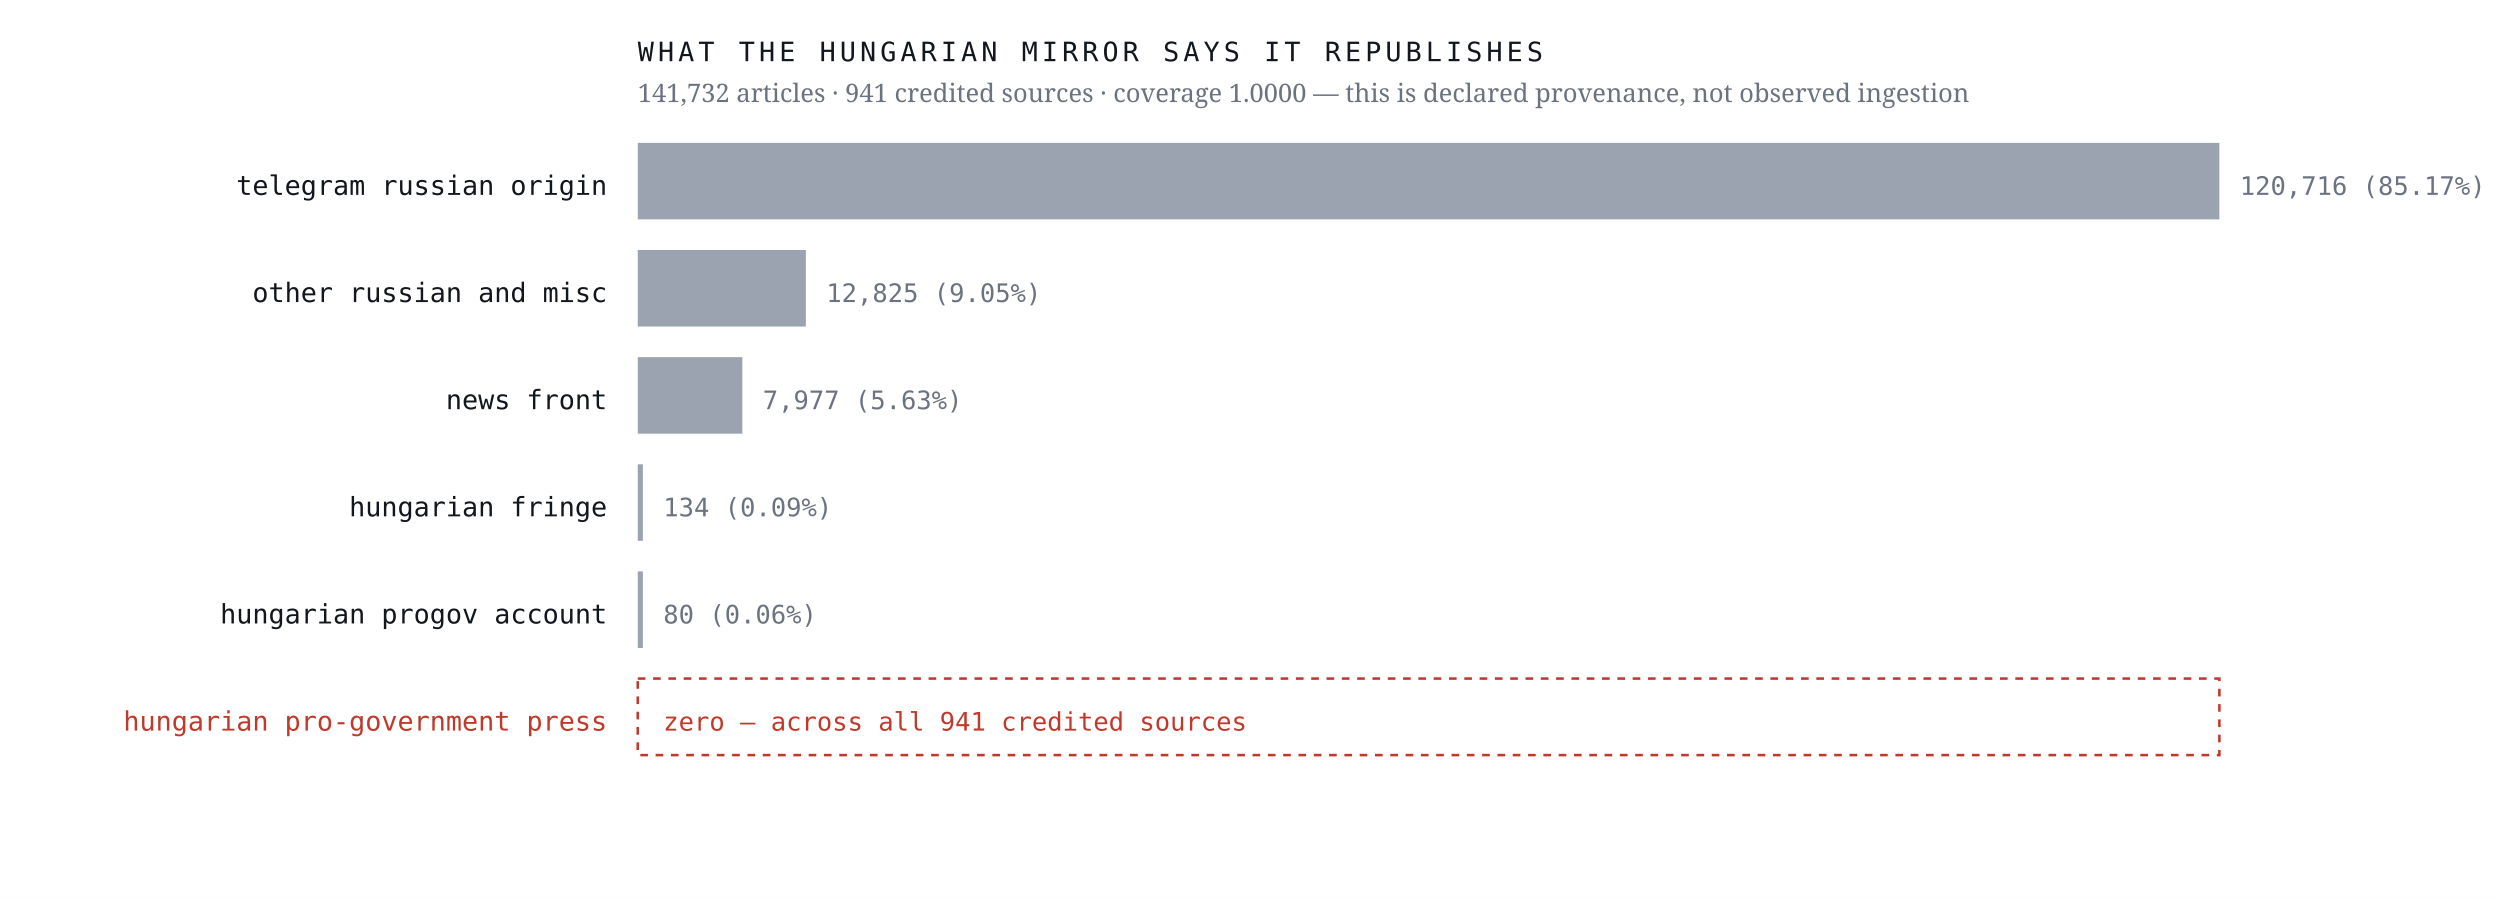
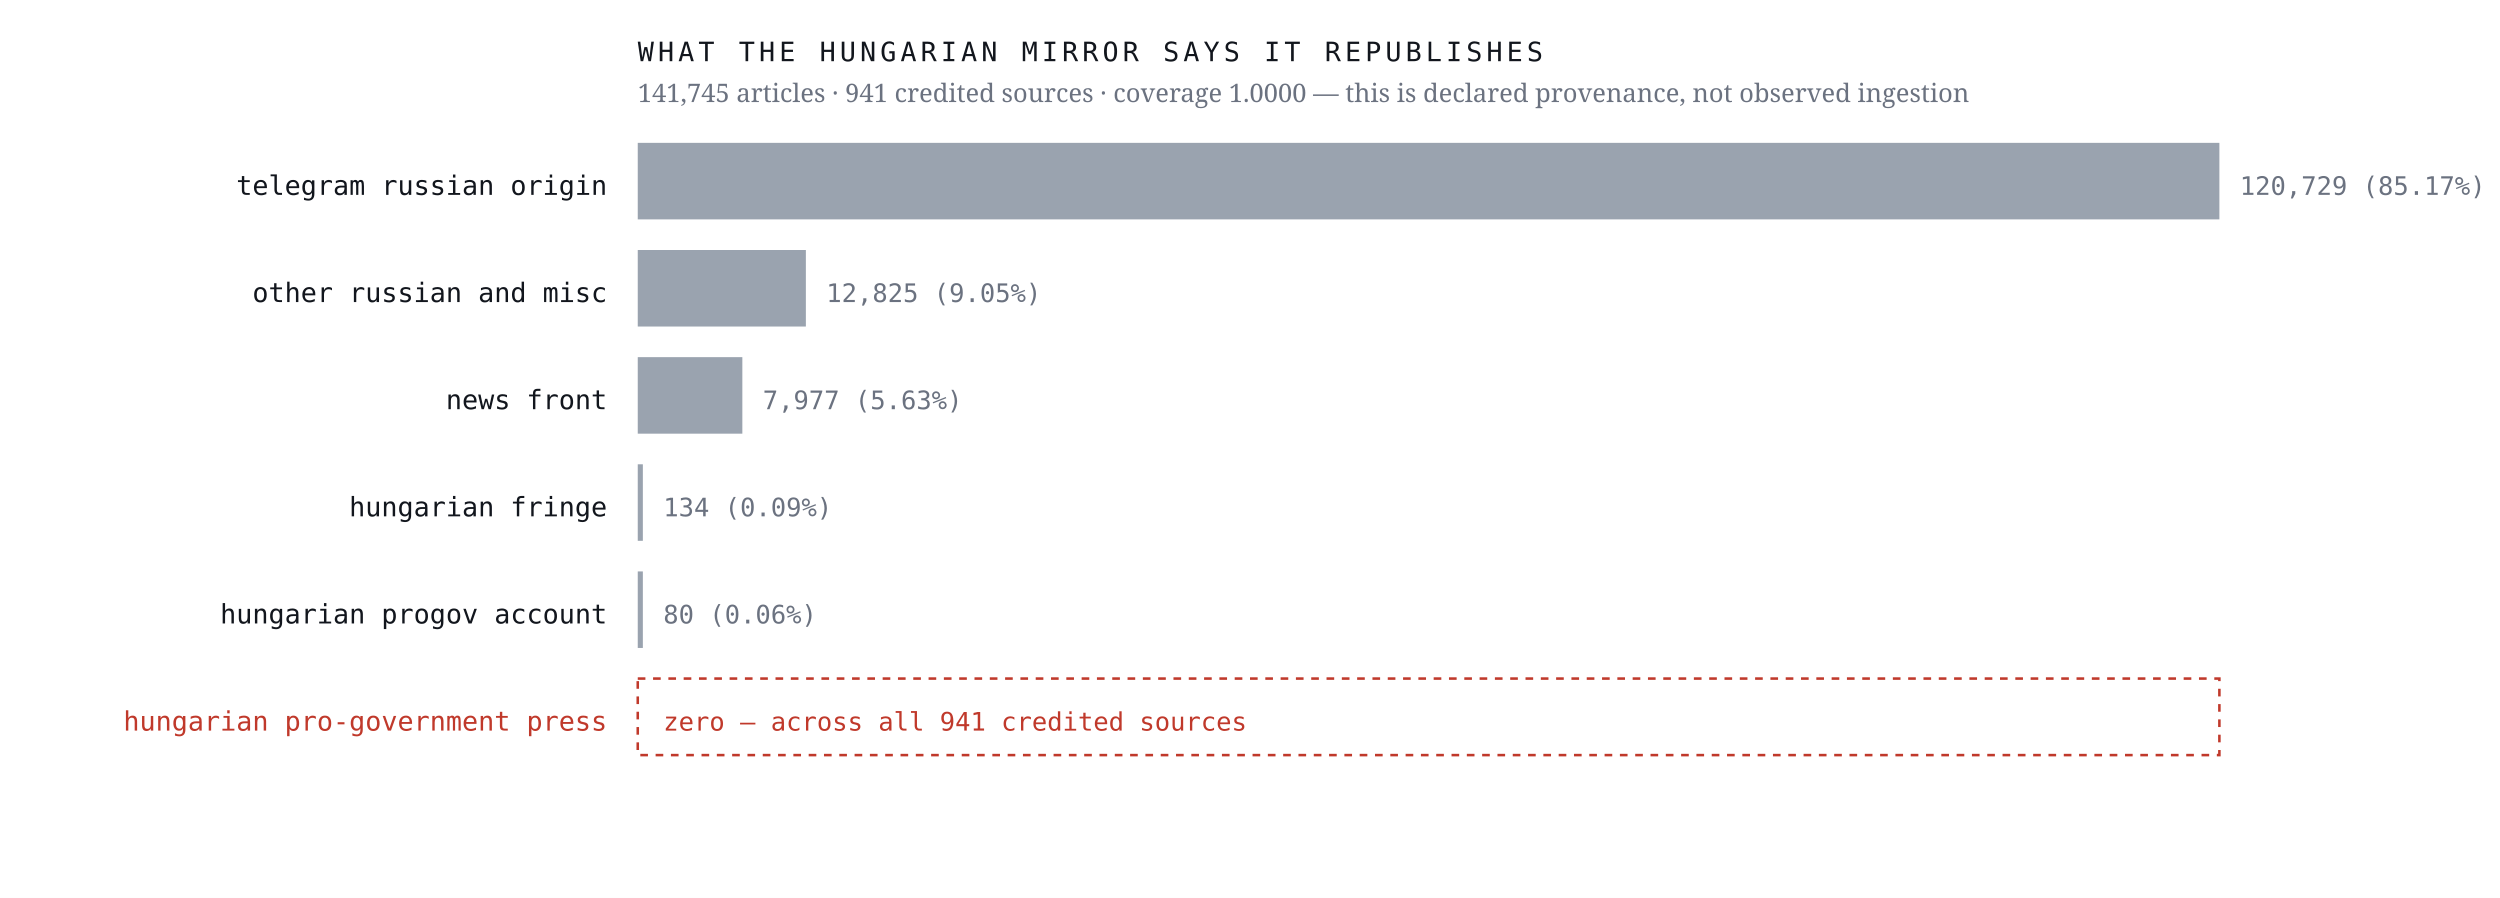
<svg xmlns="http://www.w3.org/2000/svg" viewBox="0 0 980 352" width="980" height="352" role="img" aria-label="Sources the Hungarian mirror credits, by article count, with an explicit zero row for the Hungarian pro-government press">
  <rect width="980" height="352" fill="#ffffff" />
  <text x="238.0" y="76.4" font-family="ui-monospace,'IBM Plex Mono',Menlo,monospace" font-size="10.5" font-weight="400" letter-spacing="0" fill="#12161d" text-anchor="end">telegram russian origin</text>
  <rect x="250" y="56" width="620.0" height="30" fill="#9aa3af" />
-   <text x="878.0" y="76.4" font-family="ui-monospace,'IBM Plex Mono',Menlo,monospace" font-size="10" font-weight="400" letter-spacing="0" fill="#6b7280" text-anchor="start">120,716  (85.17%)</text>
+   <text x="878.0" y="76.4" font-family="ui-monospace,'IBM Plex Mono',Menlo,monospace" font-size="10" font-weight="400" letter-spacing="0" fill="#6b7280" text-anchor="start">120,729  (85.17%)</text>
  <text x="238.0" y="118.4" font-family="ui-monospace,'IBM Plex Mono',Menlo,monospace" font-size="10.5" font-weight="400" letter-spacing="0" fill="#12161d" text-anchor="end">other russian and misc</text>
  <rect x="250" y="98" width="65.9" height="30" fill="#9aa3af" />
  <text x="323.9" y="118.4" font-family="ui-monospace,'IBM Plex Mono',Menlo,monospace" font-size="10" font-weight="400" letter-spacing="0" fill="#6b7280" text-anchor="start">12,825  (9.05%)</text>
  <text x="238.0" y="160.4" font-family="ui-monospace,'IBM Plex Mono',Menlo,monospace" font-size="10.5" font-weight="400" letter-spacing="0" fill="#12161d" text-anchor="end">news front</text>
  <rect x="250" y="140" width="41.0" height="30" fill="#9aa3af" />
  <text x="299.0" y="160.4" font-family="ui-monospace,'IBM Plex Mono',Menlo,monospace" font-size="10" font-weight="400" letter-spacing="0" fill="#6b7280" text-anchor="start">7,977  (5.63%)</text>
  <text x="238.0" y="202.4" font-family="ui-monospace,'IBM Plex Mono',Menlo,monospace" font-size="10.5" font-weight="400" letter-spacing="0" fill="#12161d" text-anchor="end">hungarian fringe</text>
  <rect x="250" y="182" width="2.0" height="30" fill="#9aa3af" />
  <text x="260.0" y="202.4" font-family="ui-monospace,'IBM Plex Mono',Menlo,monospace" font-size="10" font-weight="400" letter-spacing="0" fill="#6b7280" text-anchor="start">134  (0.09%)</text>
  <text x="238.0" y="244.4" font-family="ui-monospace,'IBM Plex Mono',Menlo,monospace" font-size="10.5" font-weight="400" letter-spacing="0" fill="#12161d" text-anchor="end">hungarian progov account</text>
  <rect x="250" y="224" width="2.0" height="30" fill="#9aa3af" />
  <text x="260.0" y="244.4" font-family="ui-monospace,'IBM Plex Mono',Menlo,monospace" font-size="10" font-weight="400" letter-spacing="0" fill="#6b7280" text-anchor="start">80  (0.06%)</text>
  <text x="238.0" y="286.4" font-family="ui-monospace,'IBM Plex Mono',Menlo,monospace" font-size="10.5" font-weight="500" letter-spacing="0" fill="#c0392b" text-anchor="end">hungarian pro-government press</text>
  <rect x="250" y="266" width="620" height="30" fill="none" stroke="#c0392b" stroke-width="1" stroke-dasharray="3 3" />
  <text x="260.0" y="286.4" font-family="ui-monospace,'IBM Plex Mono',Menlo,monospace" font-size="10" font-weight="500" letter-spacing="0" fill="#c0392b" text-anchor="start">zero — across all 941 credited sources</text>
  <text x="250.0" y="24.0" font-family="ui-monospace,'IBM Plex Mono',Menlo,monospace" font-size="10.5" font-weight="400" letter-spacing="1.6" fill="#12161d" text-anchor="start">WHAT THE HUNGARIAN MIRROR SAYS IT REPUBLISHES</text>
-   <text x="250.0" y="40.0" font-family="'Newsreader',Georgia,serif" font-size="10" font-weight="400" letter-spacing="0" fill="#6b7280" text-anchor="start">141,732 articles · 941 credited sources · coverage 1.0000 — this is declared provenance, not observed ingestion</text>
+   <text x="250.0" y="40.0" font-family="'Newsreader',Georgia,serif" font-size="10" font-weight="400" letter-spacing="0" fill="#6b7280" text-anchor="start">141,745 articles · 941 credited sources · coverage 1.0000 — this is declared provenance, not observed ingestion</text>
</svg>
